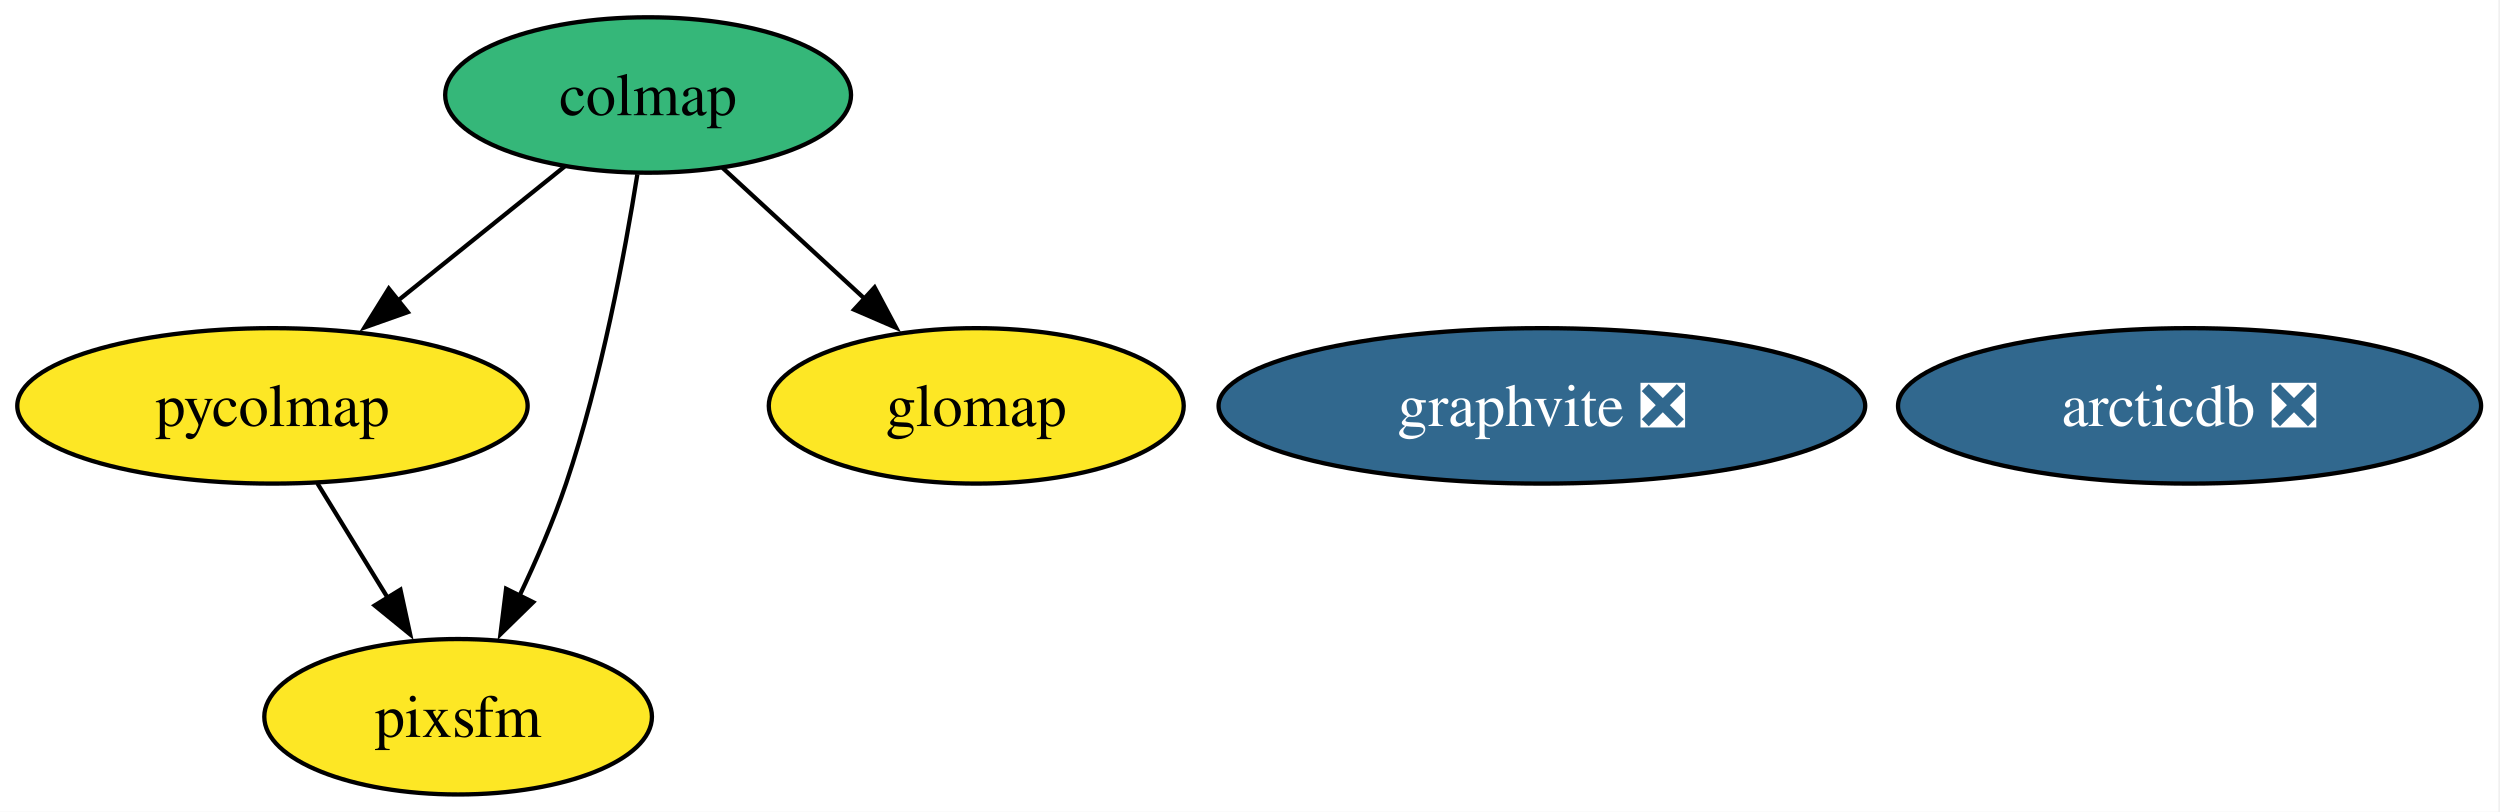
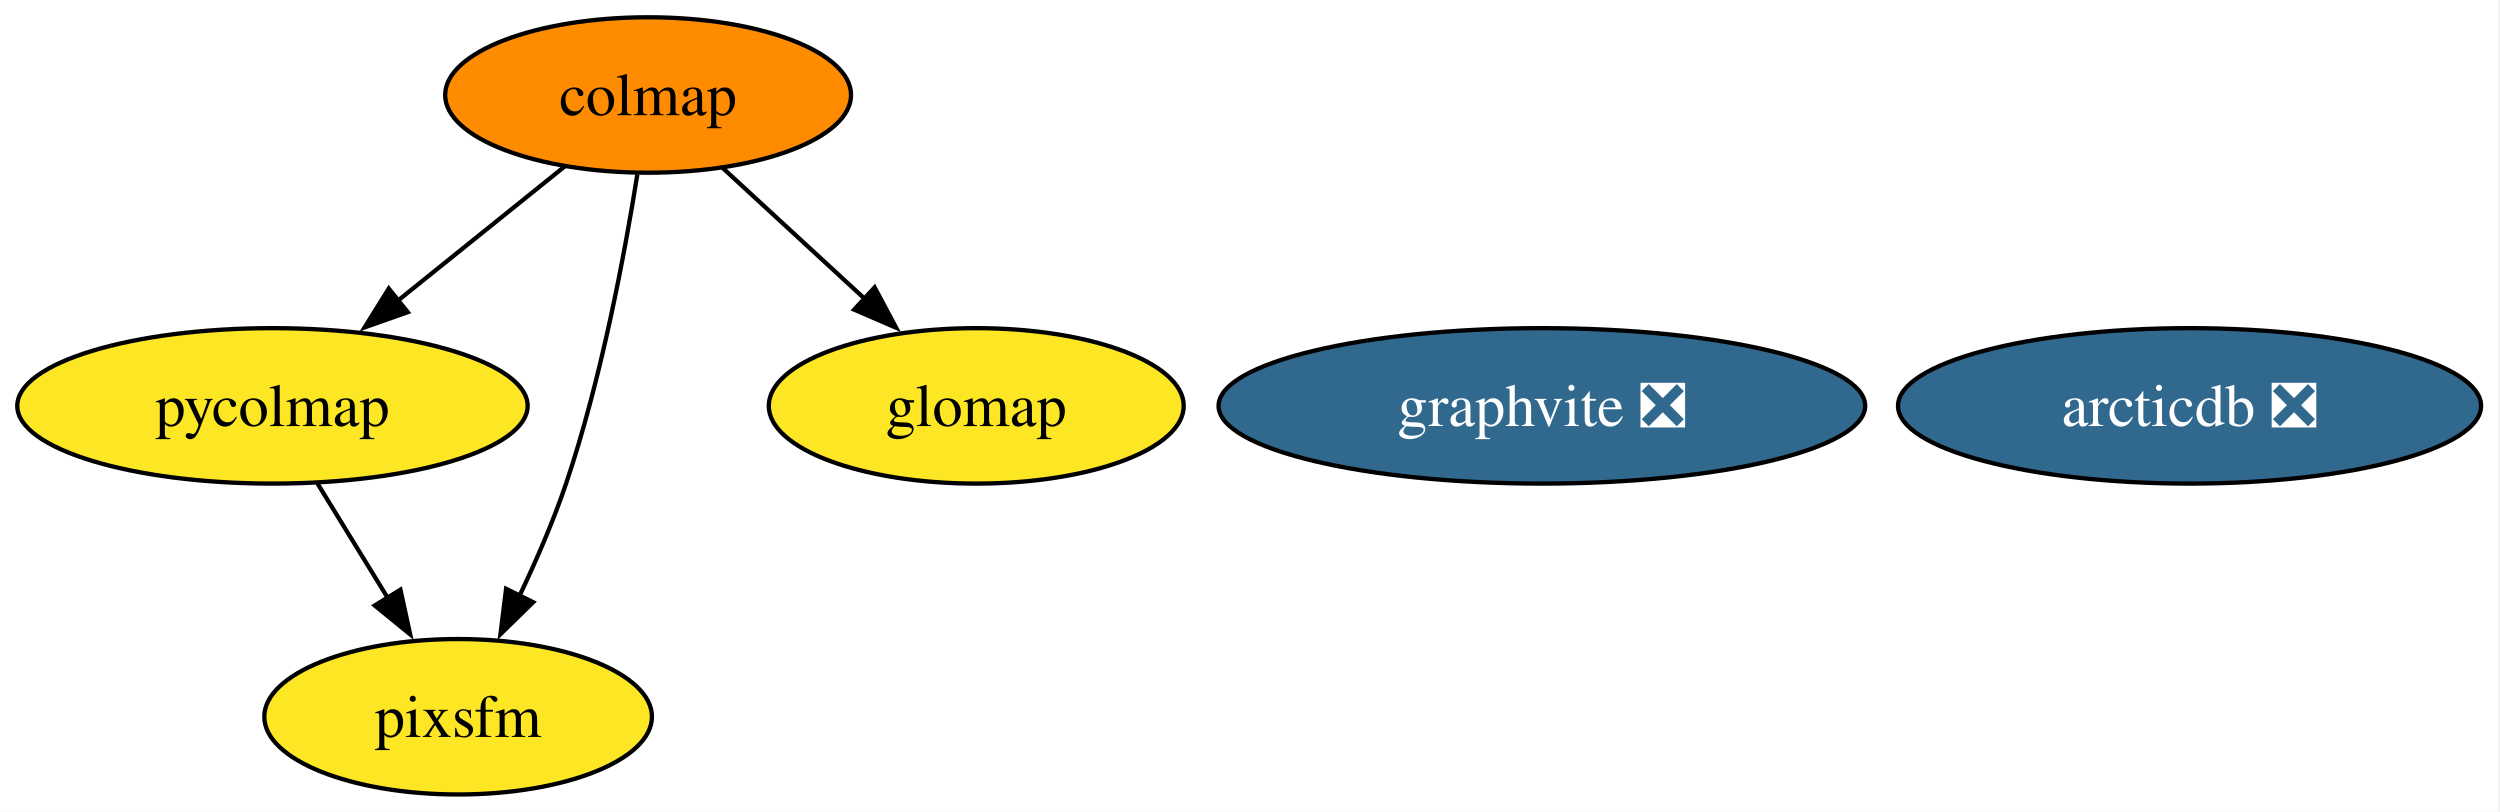
<svg xmlns="http://www.w3.org/2000/svg" xmlns:xlink="http://www.w3.org/1999/xlink" width="579pt" height="188pt" viewBox="0.00 0.00 579.00 188.00">
  <g id="graph0" class="graph" transform="scale(1 1) rotate(0) translate(4 184)">
    <polygon fill="white" stroke="none" points="-4,4 -4,-184 574.62,-184 574.62,4 -4,4" />
    <g id="node1" class="node">
      <g id="a_node1">
        <a xlink:href="https://github.com/conda-forge/colmap-feedstock" xlink:title="colmap">
-           <ellipse fill="#35b779" stroke="black" cx="146.1" cy="-162" rx="47" ry="18" />
+           <ellipse fill="#ff8c00" stroke="black" cx="146.1" cy="-162" rx="47" ry="18" />
          <text xml:space="preserve" text-anchor="middle" x="146.1" y="-157.32" font-family="Times,serif" font-size="14.00">colmap</text>
        </a>
      </g>
    </g>
    <g id="node3" class="node">
      <g id="a_node3">
        <a xlink:href="https://github.com/conda-forge/pycolmap-feedstock" xlink:title="pycolmap">
          <ellipse fill="#fde725" stroke="black" cx="59.1" cy="-90" rx="59.1" ry="18" />
          <text xml:space="preserve" text-anchor="middle" x="59.1" y="-85.33" font-family="Times,serif" font-size="14.00">pycolmap</text>
        </a>
      </g>
    </g>
    <g id="edge3" class="edge">
      <path fill="none" stroke="black" d="M126.79,-145.46C115.43,-136.32 100.84,-124.59 88.12,-114.35" />
      <polygon fill="black" stroke="black" points="90.43,-111.71 80.44,-108.17 86.04,-117.17 90.43,-111.71" />
    </g>
    <g id="node5" class="node">
      <g id="a_node5">
        <a xlink:href="https://github.com/conda-forge/pixsfm-feedstock" xlink:title="pixsfm">
          <ellipse fill="#fde725" stroke="black" cx="102.1" cy="-18" rx="44.89" ry="18" />
          <text xml:space="preserve" text-anchor="middle" x="102.1" y="-13.32" font-family="Times,serif" font-size="14.00">pixsfm</text>
        </a>
      </g>
    </g>
    <g id="edge2" class="edge">
      <path fill="none" stroke="black" d="M143.61,-143.62C140.72,-125.45 135.29,-96.25 127.1,-72 124.16,-63.29 120.18,-54.12 116.26,-45.9" />
      <polygon fill="black" stroke="black" points="119.48,-44.53 111.91,-37.13 113.21,-47.64 119.48,-44.53" />
    </g>
    <g id="node6" class="node">
      <g id="a_node6">
        <a xlink:href="https://github.com/conda-forge/glomap-feedstock" xlink:title="glomap">
          <ellipse fill="#fde725" stroke="black" cx="222.1" cy="-90" rx="48.05" ry="18" />
          <text xml:space="preserve" text-anchor="middle" x="222.1" y="-85.33" font-family="Times,serif" font-size="14.00">glomap</text>
        </a>
      </g>
    </g>
    <g id="edge1" class="edge">
      <path fill="none" stroke="black" d="M163.35,-145.12C173.09,-136.14 185.46,-124.74 196.34,-114.73" />
      <polygon fill="black" stroke="black" points="198.56,-117.44 203.55,-108.09 193.82,-112.29 198.56,-117.44" />
    </g>
    <g id="node2" class="node">
      <g id="a_node2">
        <a xlink:href="https://github.com/conda-forge/graphvite-feedstock/pull/8" xlink:title="graphvite ❎">
          <ellipse fill="#31688e" stroke="black" cx="353.1" cy="-90" rx="74.88" ry="18" />
          <text xml:space="preserve" text-anchor="middle" x="353.1" y="-85.33" font-family="Times,serif" font-size="14.00" fill="white">graphvite ❎</text>
        </a>
      </g>
    </g>
    <g id="edge4" class="edge">
      <path fill="none" stroke="black" d="M69.51,-72.05C74.42,-64.06 80.4,-54.33 85.88,-45.4" />
      <polygon fill="black" stroke="black" points="88.74,-47.43 90.99,-37.08 82.78,-43.77 88.74,-47.43" />
    </g>
    <g id="node4" class="node">
      <g id="a_node4">
        <a xlink:href="https://github.com/conda-forge/arcticdb-feedstock/pull/605" xlink:title="arcticdb ❎">
          <ellipse fill="#31688e" stroke="black" cx="503.1" cy="-90" rx="67.52" ry="18" />
          <text xml:space="preserve" text-anchor="middle" x="503.1" y="-85.33" font-family="Times,serif" font-size="14.00" fill="white">arcticdb ❎</text>
        </a>
      </g>
    </g>
  </g>
</svg>
